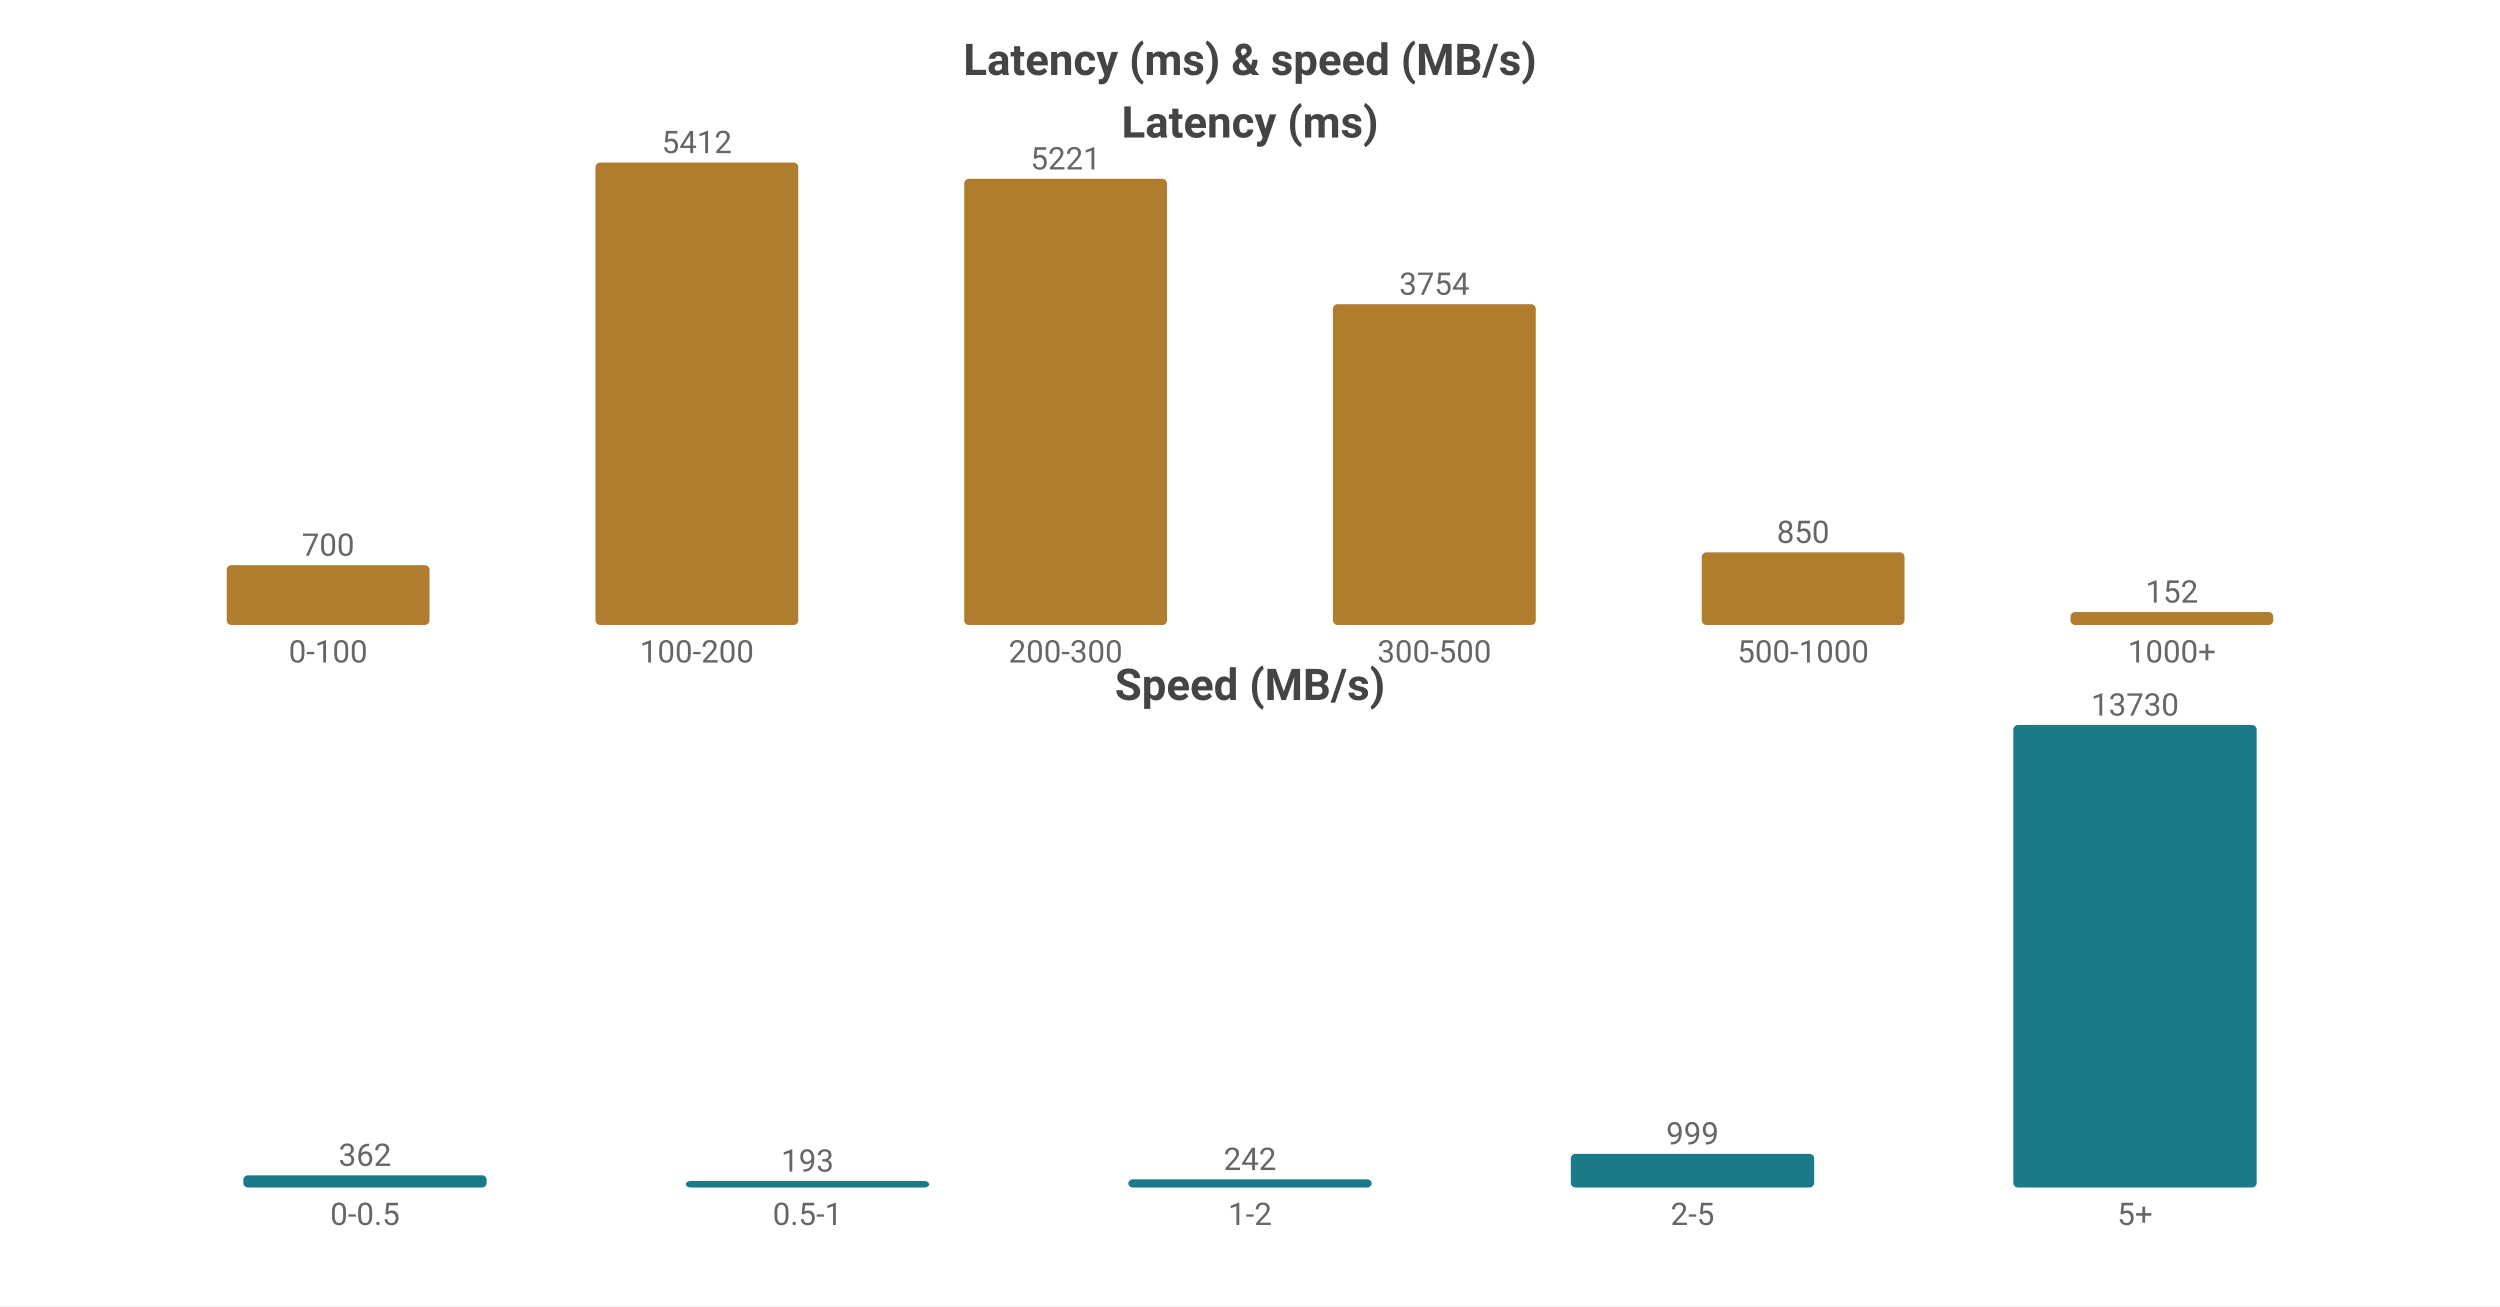
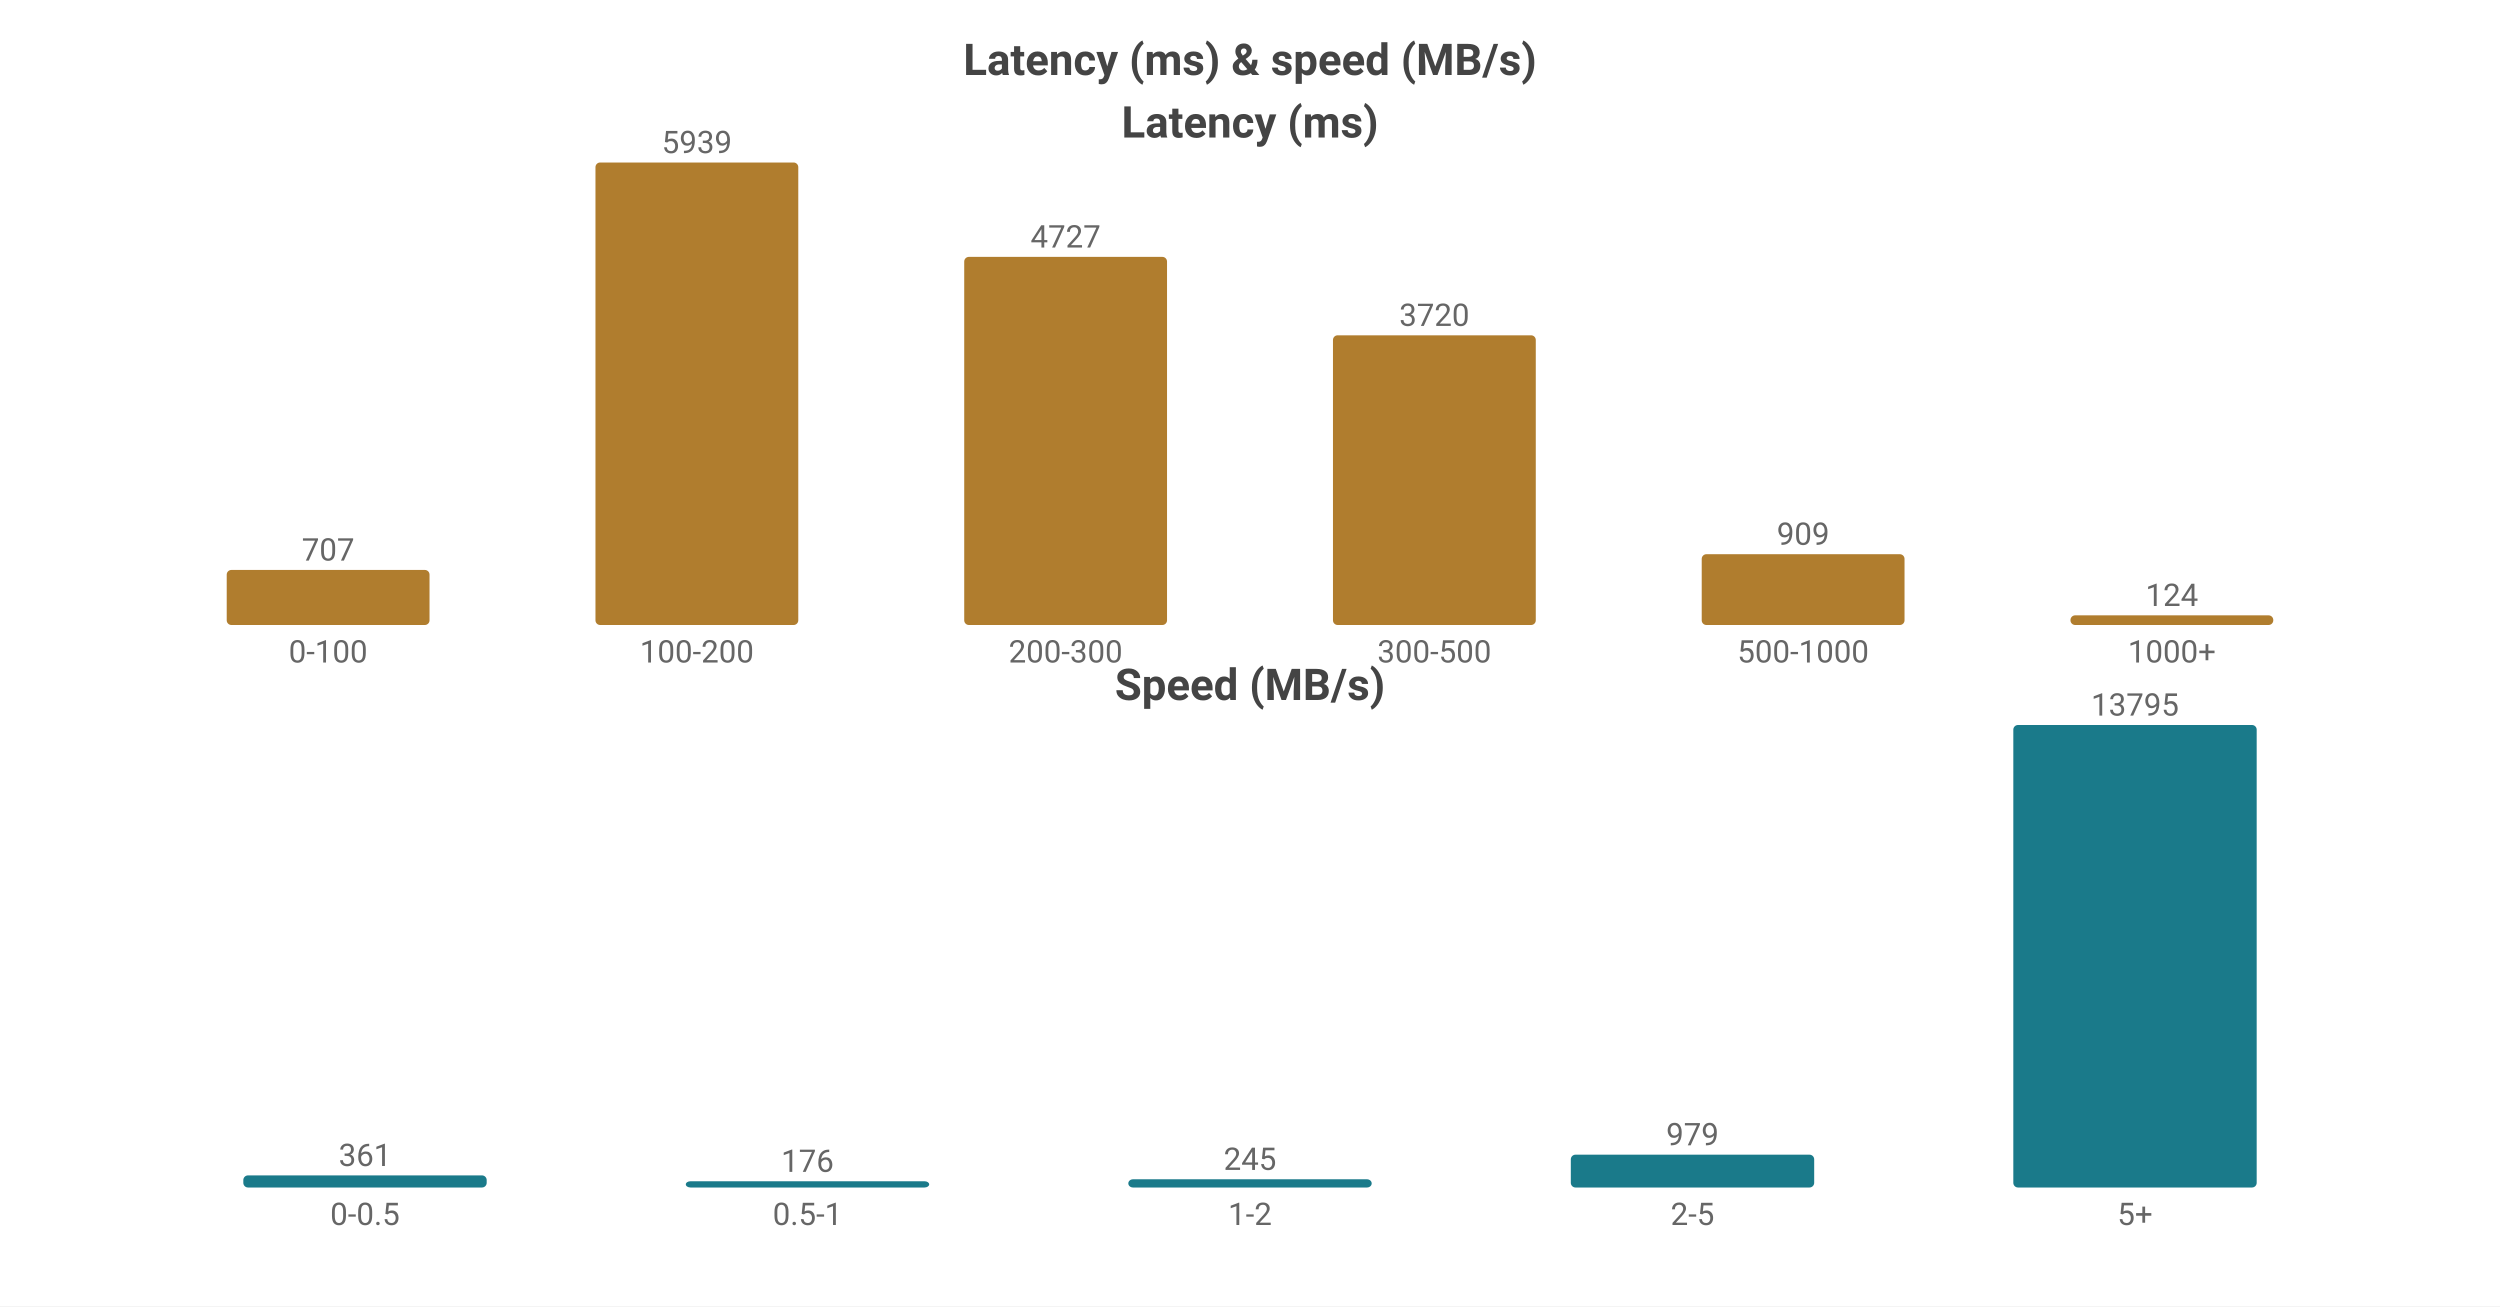
<svg xmlns="http://www.w3.org/2000/svg" width="800" height="418" viewBox="0 0 800 418">
  <rect width="800" height="418" fill="#ffffff" />
  <style>text{font-family:system-ui,-apple-system,'Segoe UI',Roboto,'PingFang SC','Microsoft YaHei','Noto Sans CJK SC',sans-serif}.g{stroke:#e8e8e8;stroke-width:1}.a{stroke:#999;stroke-width:1}.t{font-size:10px;fill:#666}.m{font-size:10px;text-anchor:middle;fill:#666}.e{font-size:10px;text-anchor:end;fill:#666}.l{font-size:11px;fill:#333}.tt{font-size:14px;font-weight:600;text-anchor:middle;fill:#444}.em{font-size:13px;text-anchor:middle;fill:#999}</style>
  <text class="tt" x="400.0" y="24">Latency (ms) &amp; speed (MB/s)</text>
  <text class="tt" x="400.0" y="44">Latency (ms)</text>
-   <rect x="72.55" y="180.857" width="64.9" height="19.143" fill="#b07d2e" rx="1.5" />
-   <text class="m" x="105.0" y="177.857">700</text>
+   <rect x="72.55" y="182.382" width="64.9" height="17.618" fill="#b07d2e" rx="1.5" />
+   <text class="m" x="105.0" y="179.382">707</text>
  <text class="m" x="105.0" y="212">0-100</text>
  <rect x="190.55" y="52.0" width="64.9" height="148.0" fill="#b07d2e" rx="1.5" />
-   <text class="m" x="223.0" y="49.0">5412</text>
+   <text class="m" x="223.0" y="49.0">5939</text>
  <text class="m" x="223.0" y="212">100-200</text>
-   <rect x="308.55" y="57.223" width="64.9" height="142.777" fill="#b07d2e" rx="1.5" />
-   <text class="m" x="341.0" y="54.223">5221</text>
+   <rect x="308.55" y="82.203" width="64.9" height="117.797" fill="#b07d2e" rx="1.5" />
+   <text class="m" x="341.0" y="79.203">4727</text>
  <text class="m" x="341.0" y="212">200-300</text>
-   <rect x="426.55" y="97.341" width="64.9" height="102.659" fill="#b07d2e" rx="1.5" />
-   <text class="m" x="459.0" y="94.341">3754</text>
+   <rect x="426.55" y="107.298" width="64.9" height="92.702" fill="#b07d2e" rx="1.5" />
+   <text class="m" x="459.0" y="104.298">3720</text>
  <text class="m" x="459.0" y="212">300-500</text>
-   <rect x="544.55" y="176.755" width="64.9" height="23.245" fill="#b07d2e" rx="1.5" />
-   <text class="m" x="577.0" y="173.755">850</text>
+   <rect x="544.55" y="177.348" width="64.9" height="22.652" fill="#b07d2e" rx="1.5" />
+   <text class="m" x="577.0" y="174.348">909</text>
  <text class="m" x="577.0" y="212">500-1000</text>
-   <rect x="662.55" y="195.843" width="64.9" height="4.157" fill="#b07d2e" rx="1.5" />
-   <text class="m" x="695.0" y="192.843">152</text>
+   <rect x="662.55" y="196.91" width="64.9" height="3.09" fill="#b07d2e" rx="1.5" />
+   <text class="m" x="695.0" y="193.91">124</text>
  <text class="m" x="695.0" y="212">1000+</text>
  <text class="tt" x="400.0" y="224">Speed (MB/s)</text>
-   <rect x="77.86" y="376.098" width="77.88" height="3.902" fill="#1a7a8a" rx="1.5" />
-   <text class="m" x="116.8" y="373.098">362</text>
+   <rect x="77.86" y="376.127" width="77.88" height="3.873" fill="#1a7a8a" rx="1.5" />
+   <text class="m" x="116.8" y="373.127">361</text>
  <text class="m" x="116.8" y="392">0-0.5</text>
-   <rect x="219.46" y="377.92" width="77.88" height="2.08" fill="#1a7a8a" rx="1.5" />
-   <text class="m" x="258.4" y="374.92">193</text>
+   <rect x="219.46" y="378" width="77.88" height="2" fill="#1a7a8a" rx="1.5" />
+   <text class="m" x="258.4" y="375">176</text>
  <text class="m" x="258.4" y="392">0.5-1</text>
-   <rect x="361.06" y="377.391" width="77.88" height="2.609" fill="#1a7a8a" rx="1.5" />
-   <text class="m" x="400.0" y="374.391">242</text>
+   <rect x="361.06" y="377.372" width="77.88" height="2.628" fill="#1a7a8a" rx="1.5" />
+   <text class="m" x="400.0" y="374.372">245</text>
  <text class="m" x="400.0" y="392">1-2</text>
-   <rect x="502.66" y="369.231" width="77.88" height="10.769" fill="#1a7a8a" rx="1.5" />
-   <text class="m" x="541.6" y="366.231">999</text>
+   <rect x="502.66" y="369.497" width="77.88" height="10.503" fill="#1a7a8a" rx="1.5" />
+   <text class="m" x="541.6" y="366.497">979</text>
  <text class="m" x="541.6" y="392">2-5</text>
  <rect x="644.26" y="232.0" width="77.88" height="148.0" fill="#1a7a8a" rx="1.5" />
-   <text class="m" x="683.2" y="229.0">13730</text>
+   <text class="m" x="683.2" y="229.0">13795</text>
  <text class="m" x="683.2" y="392">5+</text>
</svg>
